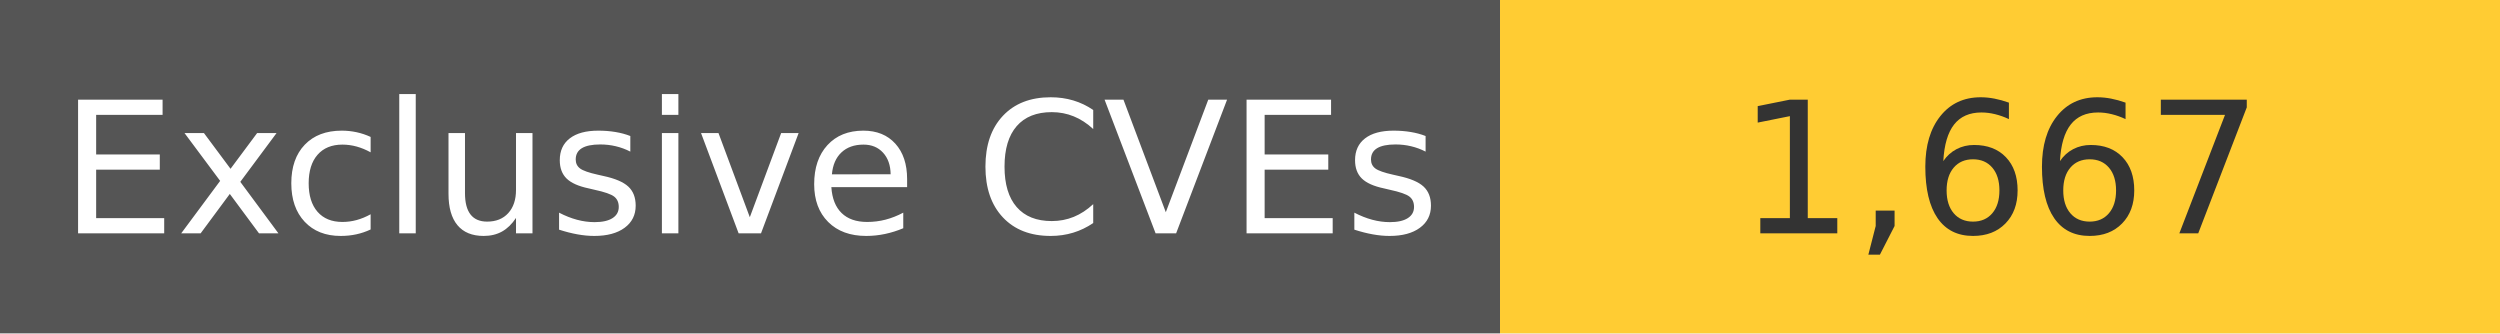
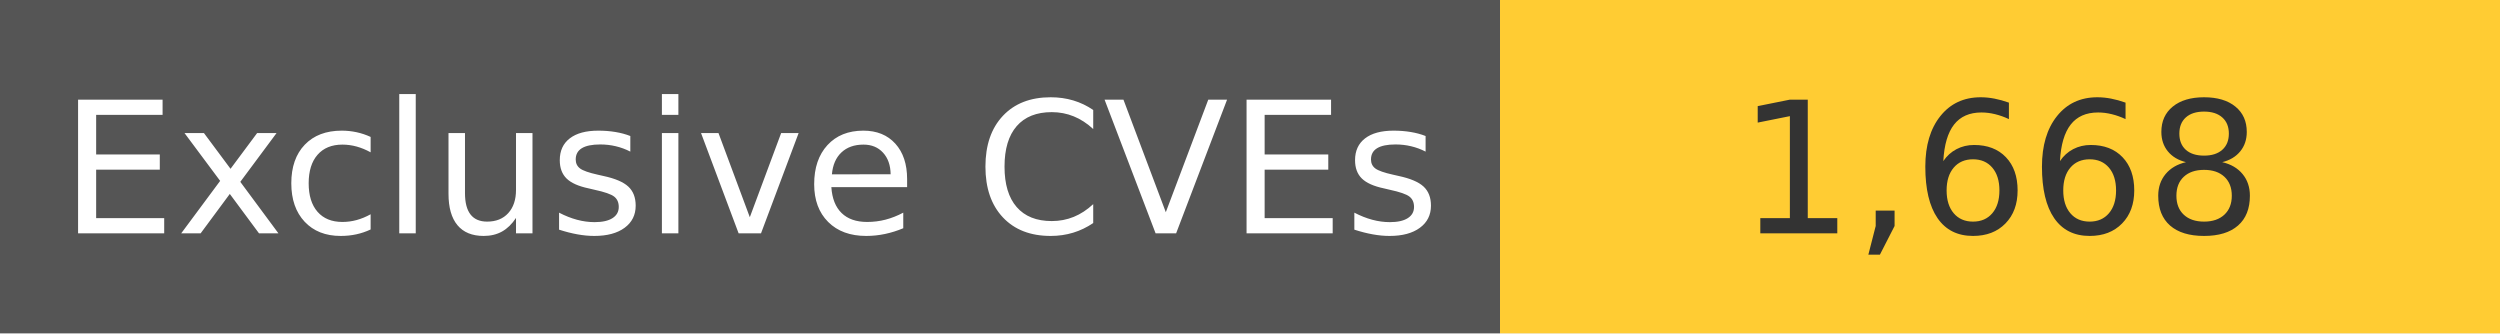
<svg xmlns="http://www.w3.org/2000/svg" width="150" height="20" role="img">
  <linearGradient id="s" x2="0" y2="100%">
    <stop offset="0" stop-color="#bbb" stop-opacity=".1" />
    <stop offset="1" stop-opacity=".1" />
  </linearGradient>
  <g>
    <rect width="90" height="20" fill="#555" />
    <rect x="90" width="267" height="20" fill="#ffcc33" />
  </g>
  <g fill="#fff" text-anchor="middle" font-family="Verdana,Geneva,DejaVu Sans,sans-serif" text-rendering="geometricPrecision" font-size="110">
    <text x="450" y="140" transform="scale(.1)" fill="#fff">
            Exclusive CVEs
        </text>
    <text x="1200" y="140" transform="scale(.1)" fill="#333">
-             1,667
+             1,668
        </text>
  </g>
</svg>
